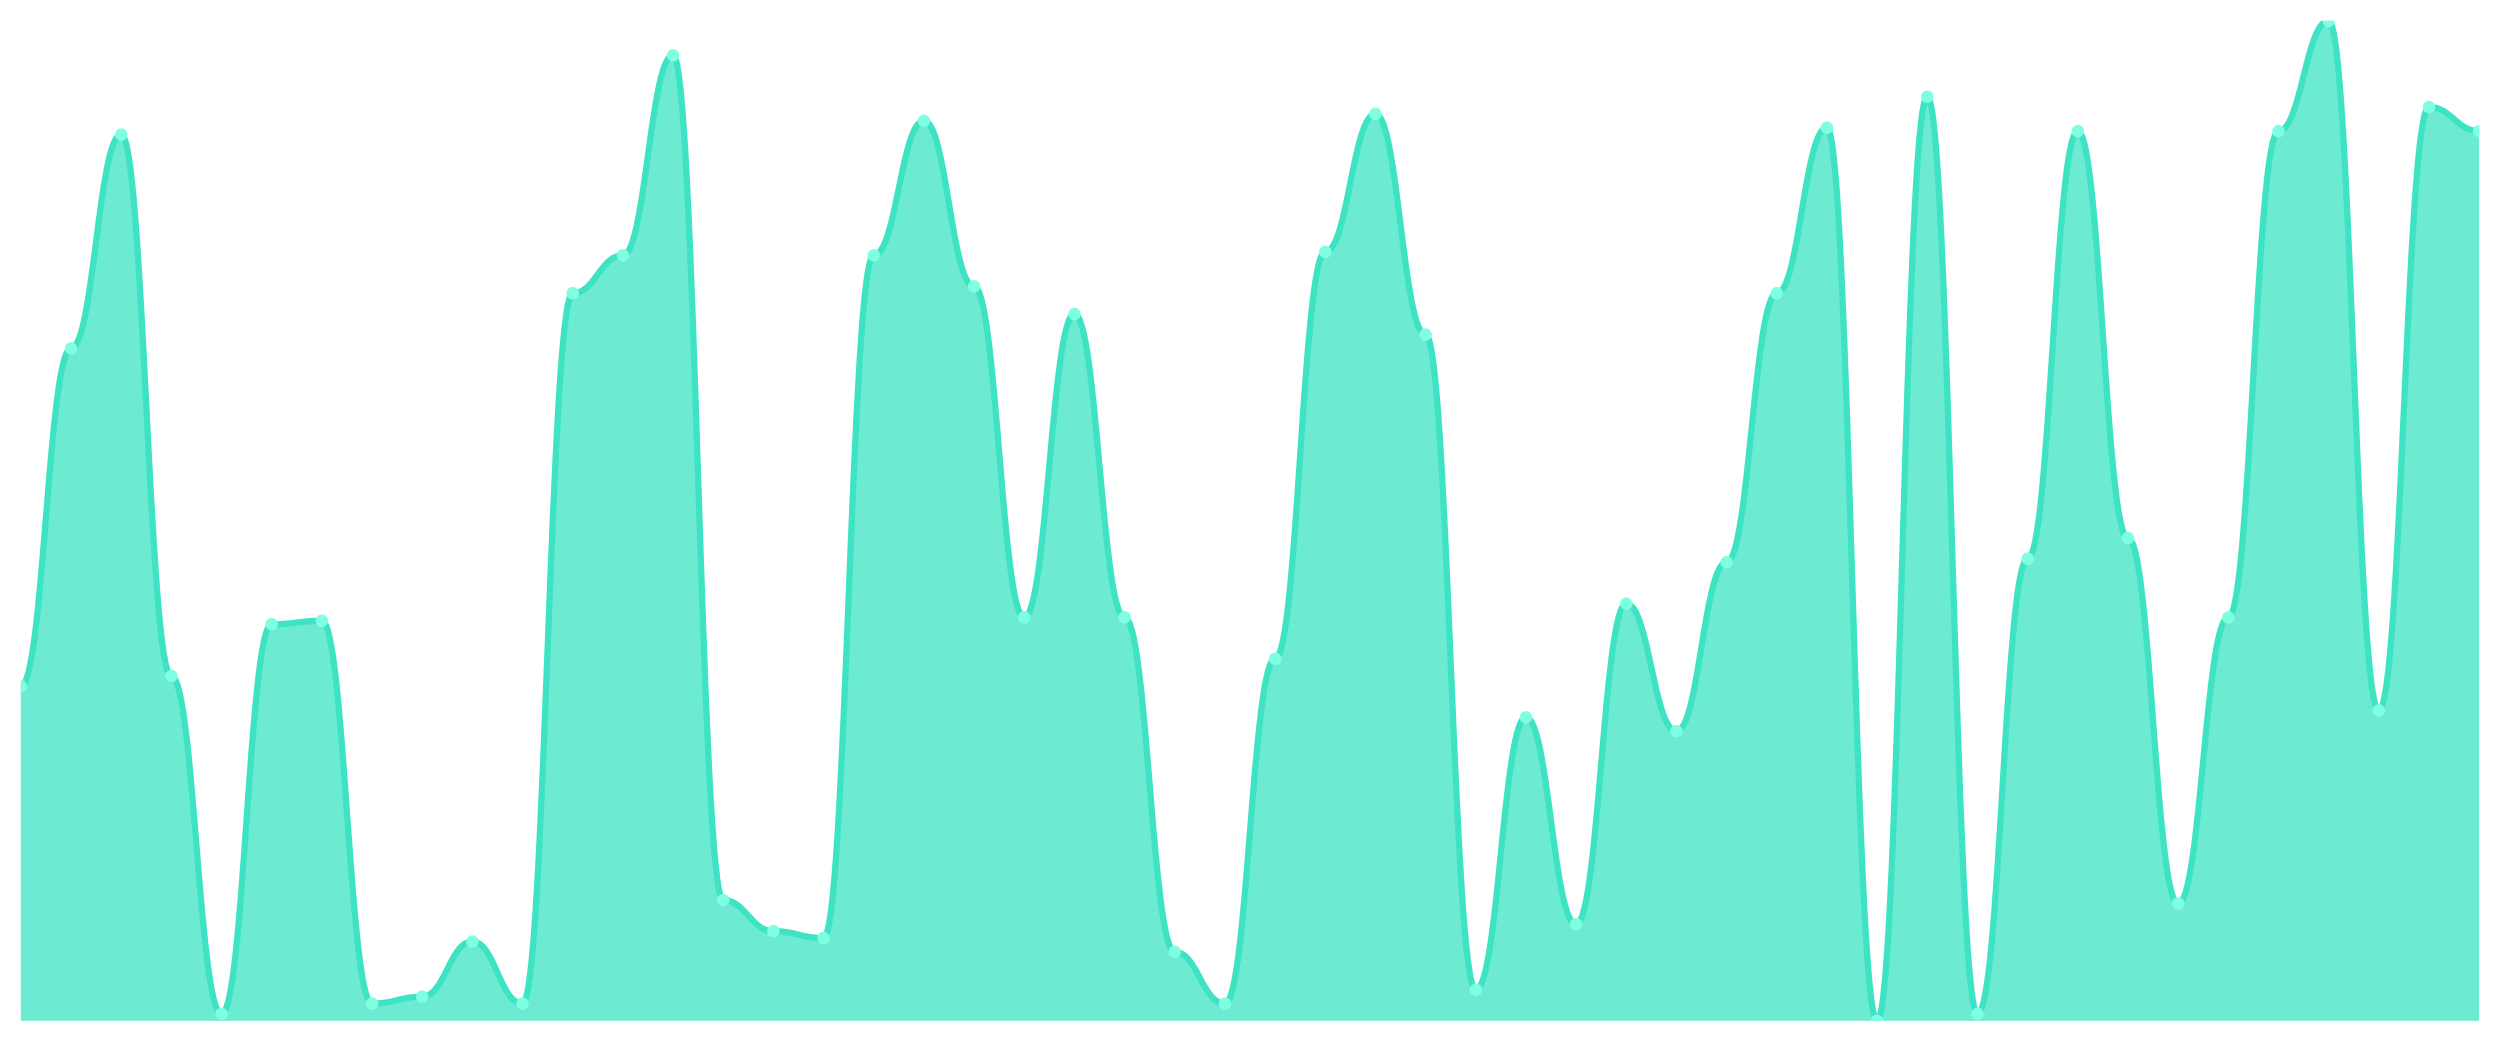
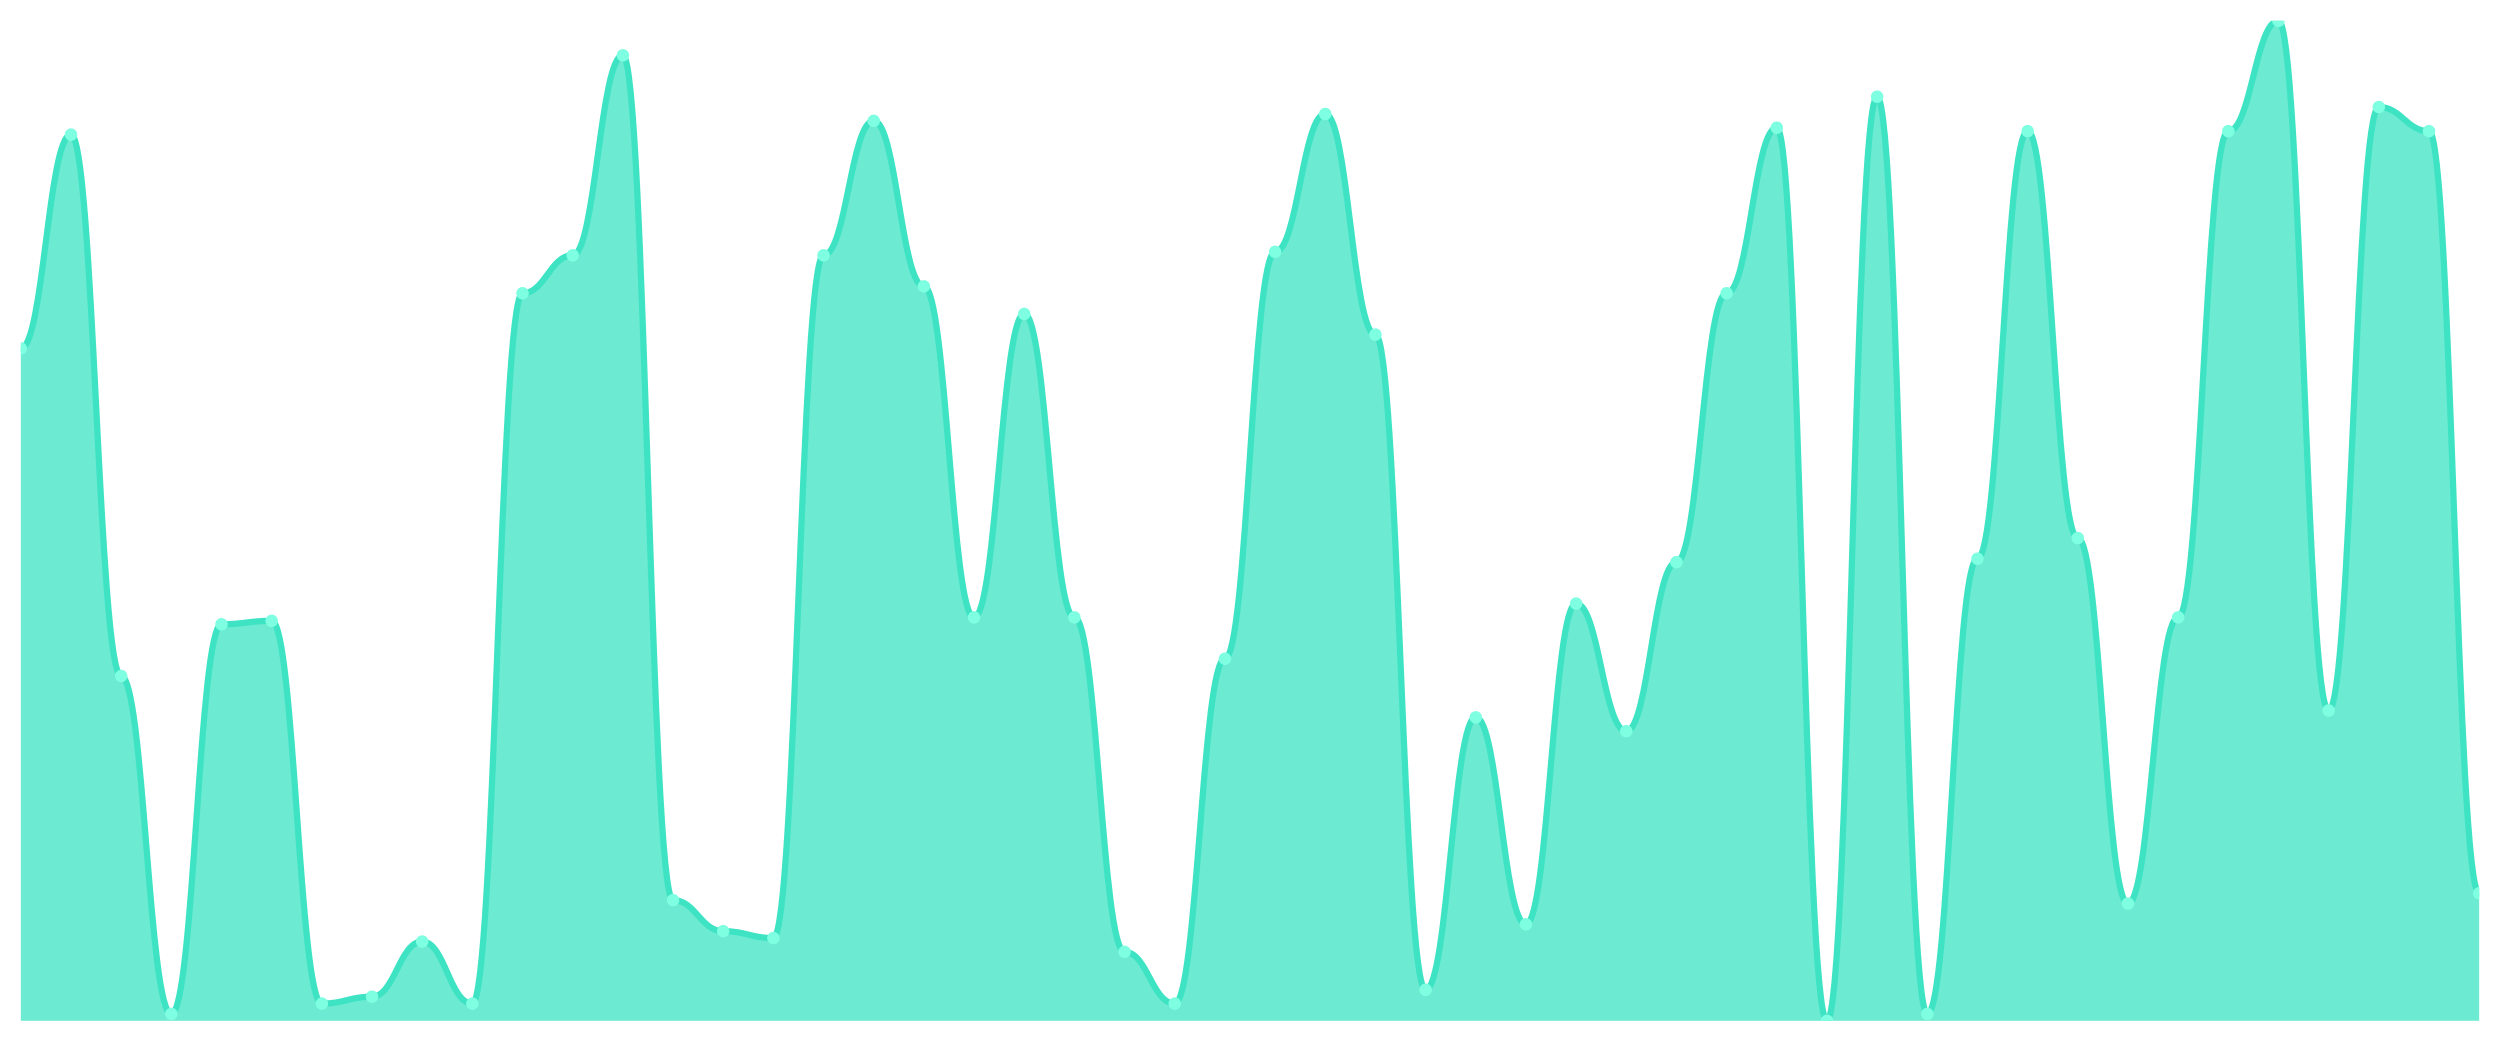
<svg xmlns="http://www.w3.org/2000/svg" viewBox="0 0 1200 500" width="1200" height="500">
  <defs>
    <clipPath id="c">
      <rect x="10" y="10" width="1180" height="480" />
    </clipPath>
  </defs>
  <rect width="1200" height="500" fill="none" />
  <g clip-path="url(#c)">
-     <path d="M 10,490 L 10,329.448 C 20.837,329.448 23.245,167.241 34.082,167.241 C 44.918,167.241 47.327,64.621 58.163,64.621 C 69,64.621 71.408,324.483 82.245,324.483 C 93.082,324.483 95.49,486.69 106.327,486.69 C 117.163,486.69 119.571,299.655 130.408,299.655 C 141.245,299.655 143.653,298 154.49,298 C 165.327,298 167.735,481.724 178.571,481.724 C 189.408,481.724 191.816,478.414 202.653,478.414 C 213.49,478.414 215.898,451.931 226.735,451.931 C 237.571,451.931 239.98,481.724 250.816,481.724 C 261.653,481.724 264.061,140.759 274.898,140.759 C 285.735,140.759 288.143,122.552 298.98,122.552 C 309.816,122.552 312.224,26.552 323.061,26.552 C 333.898,26.552 336.306,432.069 347.143,432.069 C 357.98,432.069 360.388,446.966 371.224,446.966 C 382.061,446.966 384.469,450.276 395.306,450.276 C 406.143,450.276 408.551,122.552 419.388,122.552 C 430.224,122.552 432.633,58 443.469,58 C 454.306,58 456.714,137.448 467.551,137.448 C 478.388,137.448 480.796,296.345 491.633,296.345 C 502.469,296.345 504.878,150.69 515.714,150.69 C 526.551,150.69 528.959,296.345 539.796,296.345 C 550.633,296.345 553.041,456.897 563.878,456.897 C 574.714,456.897 577.122,481.724 587.959,481.724 C 598.796,481.724 601.204,316.207 612.041,316.207 C 622.878,316.207 625.286,120.897 636.122,120.897 C 646.959,120.897 649.367,54.69 660.204,54.69 C 671.041,54.69 673.449,160.621 684.286,160.621 C 695.122,160.621 697.531,475.103 708.367,475.103 C 719.204,475.103 721.612,344.345 732.449,344.345 C 743.286,344.345 745.694,443.655 756.531,443.655 C 767.367,443.655 769.776,289.724 780.612,289.724 C 791.449,289.724 793.857,350.966 804.694,350.966 C 815.531,350.966 817.939,269.862 828.776,269.862 C 839.612,269.862 842.02,140.759 852.857,140.759 C 863.694,140.759 866.102,61.31 876.939,61.31 C 887.776,61.31 890.184,490 901.02,490 C 911.857,490 914.265,46.414 925.102,46.414 C 935.939,46.414 938.347,486.69 949.184,486.69 C 960.02,486.69 962.429,268.207 973.265,268.207 C 984.102,268.207 986.51,62.966 997.347,62.966 C 1008.184,62.966 1010.592,258.276 1021.429,258.276 C 1032.265,258.276 1034.673,433.724 1045.51,433.724 C 1056.347,433.724 1058.755,296.345 1069.592,296.345 C 1080.429,296.345 1082.837,62.966 1093.673,62.966 C 1104.51,62.966 1106.918,10 1117.755,10 C 1128.592,10 1131,341.034 1141.837,341.034 C 1152.673,341.034 1155.082,51.379 1165.918,51.379 C 1176.755,51.379 1179.163,62.966 1190,62.966 L 1190,490 Z" fill="rgba(61,227,195,0.75)" />
-     <path d="M 10,329.448 C 20.837,329.448 23.245,167.241 34.082,167.241 C 44.918,167.241 47.327,64.621 58.163,64.621 C 69,64.621 71.408,324.483 82.245,324.483 C 93.082,324.483 95.49,486.69 106.327,486.69 C 117.163,486.69 119.571,299.655 130.408,299.655 C 141.245,299.655 143.653,298 154.49,298 C 165.327,298 167.735,481.724 178.571,481.724 C 189.408,481.724 191.816,478.414 202.653,478.414 C 213.49,478.414 215.898,451.931 226.735,451.931 C 237.571,451.931 239.98,481.724 250.816,481.724 C 261.653,481.724 264.061,140.759 274.898,140.759 C 285.735,140.759 288.143,122.552 298.98,122.552 C 309.816,122.552 312.224,26.552 323.061,26.552 C 333.898,26.552 336.306,432.069 347.143,432.069 C 357.98,432.069 360.388,446.966 371.224,446.966 C 382.061,446.966 384.469,450.276 395.306,450.276 C 406.143,450.276 408.551,122.552 419.388,122.552 C 430.224,122.552 432.633,58 443.469,58 C 454.306,58 456.714,137.448 467.551,137.448 C 478.388,137.448 480.796,296.345 491.633,296.345 C 502.469,296.345 504.878,150.69 515.714,150.69 C 526.551,150.69 528.959,296.345 539.796,296.345 C 550.633,296.345 553.041,456.897 563.878,456.897 C 574.714,456.897 577.122,481.724 587.959,481.724 C 598.796,481.724 601.204,316.207 612.041,316.207 C 622.878,316.207 625.286,120.897 636.122,120.897 C 646.959,120.897 649.367,54.69 660.204,54.69 C 671.041,54.69 673.449,160.621 684.286,160.621 C 695.122,160.621 697.531,475.103 708.367,475.103 C 719.204,475.103 721.612,344.345 732.449,344.345 C 743.286,344.345 745.694,443.655 756.531,443.655 C 767.367,443.655 769.776,289.724 780.612,289.724 C 791.449,289.724 793.857,350.966 804.694,350.966 C 815.531,350.966 817.939,269.862 828.776,269.862 C 839.612,269.862 842.02,140.759 852.857,140.759 C 863.694,140.759 866.102,61.31 876.939,61.31 C 887.776,61.31 890.184,490 901.02,490 C 911.857,490 914.265,46.414 925.102,46.414 C 935.939,46.414 938.347,486.69 949.184,486.69 C 960.02,486.69 962.429,268.207 973.265,268.207 C 984.102,268.207 986.51,62.966 997.347,62.966 C 1008.184,62.966 1010.592,258.276 1021.429,258.276 C 1032.265,258.276 1034.673,433.724 1045.51,433.724 C 1056.347,433.724 1058.755,296.345 1069.592,296.345 C 1080.429,296.345 1082.837,62.966 1093.673,62.966 C 1104.51,62.966 1106.918,10 1117.755,10 C 1128.592,10 1131,341.034 1141.837,341.034 C 1152.673,341.034 1155.082,51.379 1165.918,51.379 C 1176.755,51.379 1179.163,62.966 1190,62.966" fill="none" stroke="#3de3c3" stroke-width="3" stroke-linecap="round" stroke-linejoin="round" />
-     <circle cx="10" cy="329.448" r="3" fill="#7fffe1" />
-     <circle cx="34.082" cy="167.241" r="3" fill="#7fffe1" />
-     <circle cx="58.163" cy="64.621" r="3" fill="#7fffe1" />
-     <circle cx="82.245" cy="324.483" r="3" fill="#7fffe1" />
-     <circle cx="106.327" cy="486.69" r="3" fill="#7fffe1" />
-     <circle cx="130.408" cy="299.655" r="3" fill="#7fffe1" />
-     <circle cx="154.49" cy="298" r="3" fill="#7fffe1" />
-     <circle cx="178.571" cy="481.724" r="3" fill="#7fffe1" />
-     <circle cx="202.653" cy="478.414" r="3" fill="#7fffe1" />
-     <circle cx="226.735" cy="451.931" r="3" fill="#7fffe1" />
-     <circle cx="250.816" cy="481.724" r="3" fill="#7fffe1" />
-     <circle cx="274.898" cy="140.759" r="3" fill="#7fffe1" />
-     <circle cx="298.98" cy="122.552" r="3" fill="#7fffe1" />
-     <circle cx="323.061" cy="26.552" r="3" fill="#7fffe1" />
-     <circle cx="347.143" cy="432.069" r="3" fill="#7fffe1" />
-     <circle cx="371.224" cy="446.966" r="3" fill="#7fffe1" />
-     <circle cx="395.306" cy="450.276" r="3" fill="#7fffe1" />
-     <circle cx="419.388" cy="122.552" r="3" fill="#7fffe1" />
-     <circle cx="443.469" cy="58" r="3" fill="#7fffe1" />
-     <circle cx="467.551" cy="137.448" r="3" fill="#7fffe1" />
-     <circle cx="491.633" cy="296.345" r="3" fill="#7fffe1" />
-     <circle cx="515.714" cy="150.69" r="3" fill="#7fffe1" />
-     <circle cx="539.796" cy="296.345" r="3" fill="#7fffe1" />
-     <circle cx="563.878" cy="456.897" r="3" fill="#7fffe1" />
-     <circle cx="587.959" cy="481.724" r="3" fill="#7fffe1" />
-     <circle cx="612.041" cy="316.207" r="3" fill="#7fffe1" />
-     <circle cx="636.122" cy="120.897" r="3" fill="#7fffe1" />
-     <circle cx="660.204" cy="54.69" r="3" fill="#7fffe1" />
-     <circle cx="684.286" cy="160.621" r="3" fill="#7fffe1" />
-     <circle cx="708.367" cy="475.103" r="3" fill="#7fffe1" />
-     <circle cx="732.449" cy="344.345" r="3" fill="#7fffe1" />
-     <circle cx="756.531" cy="443.655" r="3" fill="#7fffe1" />
-     <circle cx="780.612" cy="289.724" r="3" fill="#7fffe1" />
-     <circle cx="804.694" cy="350.966" r="3" fill="#7fffe1" />
-     <circle cx="828.776" cy="269.862" r="3" fill="#7fffe1" />
-     <circle cx="852.857" cy="140.759" r="3" fill="#7fffe1" />
-     <circle cx="876.939" cy="61.31" r="3" fill="#7fffe1" />
-     <circle cx="901.02" cy="490" r="3" fill="#7fffe1" />
-     <circle cx="925.102" cy="46.414" r="3" fill="#7fffe1" />
-     <circle cx="949.184" cy="486.69" r="3" fill="#7fffe1" />
-     <circle cx="973.265" cy="268.207" r="3" fill="#7fffe1" />
-     <circle cx="997.347" cy="62.966" r="3" fill="#7fffe1" />
-     <circle cx="1021.429" cy="258.276" r="3" fill="#7fffe1" />
-     <circle cx="1045.51" cy="433.724" r="3" fill="#7fffe1" />
-     <circle cx="1069.592" cy="296.345" r="3" fill="#7fffe1" />
-     <circle cx="1093.673" cy="62.966" r="3" fill="#7fffe1" />
-     <circle cx="1117.755" cy="10" r="3" fill="#7fffe1" />
-     <circle cx="1141.837" cy="341.034" r="3" fill="#7fffe1" />
-     <circle cx="1165.918" cy="51.379" r="3" fill="#7fffe1" />
-     <circle cx="1190" cy="62.966" r="3" fill="#7fffe1" />
+     <path d="M 10,490 L 10,167.241 C 20.837,167.241 23.245,64.621 34.082,64.621 C 44.918,64.621 47.327,324.483 58.163,324.483 C 69,324.483 71.408,486.69 82.245,486.69 C 93.082,486.69 95.49,299.655 106.327,299.655 C 117.163,299.655 119.571,298 130.408,298 C 141.245,298 143.653,481.724 154.49,481.724 C 165.327,481.724 167.735,478.414 178.571,478.414 C 189.408,478.414 191.816,451.931 202.653,451.931 C 213.49,451.931 215.898,481.724 226.735,481.724 C 237.571,481.724 239.98,140.759 250.816,140.759 C 261.653,140.759 264.061,122.552 274.898,122.552 C 285.735,122.552 288.143,26.552 298.98,26.552 C 309.816,26.552 312.224,432.069 323.061,432.069 C 333.898,432.069 336.306,446.966 347.143,446.966 C 357.98,446.966 360.388,450.276 371.224,450.276 C 382.061,450.276 384.469,122.552 395.306,122.552 C 406.143,122.552 408.551,58 419.388,58 C 430.224,58 432.633,137.448 443.469,137.448 C 454.306,137.448 456.714,296.345 467.551,296.345 C 478.388,296.345 480.796,150.69 491.633,150.69 C 502.469,150.69 504.878,296.345 515.714,296.345 C 526.551,296.345 528.959,456.897 539.796,456.897 C 550.633,456.897 553.041,481.724 563.878,481.724 C 574.714,481.724 577.122,316.207 587.959,316.207 C 598.796,316.207 601.204,120.897 612.041,120.897 C 622.878,120.897 625.286,54.69 636.122,54.69 C 646.959,54.69 649.367,160.621 660.204,160.621 C 671.041,160.621 673.449,475.103 684.286,475.103 C 695.122,475.103 697.531,344.345 708.367,344.345 C 719.204,344.345 721.612,443.655 732.449,443.655 C 743.286,443.655 745.694,289.724 756.531,289.724 C 767.367,289.724 769.776,350.966 780.612,350.966 C 791.449,350.966 793.857,269.862 804.694,269.862 C 815.531,269.862 817.939,140.759 828.776,140.759 C 839.612,140.759 842.02,61.31 852.857,61.31 C 863.694,61.31 866.102,490 876.939,490 C 887.776,490 890.184,46.414 901.02,46.414 C 911.857,46.414 914.265,486.69 925.102,486.69 C 935.939,486.69 938.347,268.207 949.184,268.207 C 960.02,268.207 962.429,62.966 973.265,62.966 C 984.102,62.966 986.51,258.276 997.347,258.276 C 1008.184,258.276 1010.592,433.724 1021.429,433.724 C 1032.265,433.724 1034.673,296.345 1045.51,296.345 C 1056.347,296.345 1058.755,62.966 1069.592,62.966 C 1080.429,62.966 1082.837,10 1093.673,10 C 1104.51,10 1106.918,341.034 1117.755,341.034 C 1128.592,341.034 1131,51.379 1141.837,51.379 C 1152.673,51.379 1155.082,62.966 1165.918,62.966 C 1176.755,62.966 1179.163,428.759 1190,428.759 L 1190,490 Z" fill="rgba(61,227,195,0.75)" />
+     <path d="M 10,167.241 C 20.837,167.241 23.245,64.621 34.082,64.621 C 44.918,64.621 47.327,324.483 58.163,324.483 C 69,324.483 71.408,486.69 82.245,486.69 C 93.082,486.69 95.49,299.655 106.327,299.655 C 117.163,299.655 119.571,298 130.408,298 C 141.245,298 143.653,481.724 154.49,481.724 C 165.327,481.724 167.735,478.414 178.571,478.414 C 189.408,478.414 191.816,451.931 202.653,451.931 C 213.49,451.931 215.898,481.724 226.735,481.724 C 237.571,481.724 239.98,140.759 250.816,140.759 C 261.653,140.759 264.061,122.552 274.898,122.552 C 285.735,122.552 288.143,26.552 298.98,26.552 C 309.816,26.552 312.224,432.069 323.061,432.069 C 333.898,432.069 336.306,446.966 347.143,446.966 C 357.98,446.966 360.388,450.276 371.224,450.276 C 382.061,450.276 384.469,122.552 395.306,122.552 C 406.143,122.552 408.551,58 419.388,58 C 430.224,58 432.633,137.448 443.469,137.448 C 454.306,137.448 456.714,296.345 467.551,296.345 C 478.388,296.345 480.796,150.69 491.633,150.69 C 502.469,150.69 504.878,296.345 515.714,296.345 C 526.551,296.345 528.959,456.897 539.796,456.897 C 550.633,456.897 553.041,481.724 563.878,481.724 C 574.714,481.724 577.122,316.207 587.959,316.207 C 598.796,316.207 601.204,120.897 612.041,120.897 C 622.878,120.897 625.286,54.69 636.122,54.69 C 646.959,54.69 649.367,160.621 660.204,160.621 C 671.041,160.621 673.449,475.103 684.286,475.103 C 695.122,475.103 697.531,344.345 708.367,344.345 C 719.204,344.345 721.612,443.655 732.449,443.655 C 743.286,443.655 745.694,289.724 756.531,289.724 C 767.367,289.724 769.776,350.966 780.612,350.966 C 791.449,350.966 793.857,269.862 804.694,269.862 C 815.531,269.862 817.939,140.759 828.776,140.759 C 839.612,140.759 842.02,61.31 852.857,61.31 C 863.694,61.31 866.102,490 876.939,490 C 887.776,490 890.184,46.414 901.02,46.414 C 911.857,46.414 914.265,486.69 925.102,486.69 C 935.939,486.69 938.347,268.207 949.184,268.207 C 960.02,268.207 962.429,62.966 973.265,62.966 C 984.102,62.966 986.51,258.276 997.347,258.276 C 1008.184,258.276 1010.592,433.724 1021.429,433.724 C 1032.265,433.724 1034.673,296.345 1045.51,296.345 C 1056.347,296.345 1058.755,62.966 1069.592,62.966 C 1080.429,62.966 1082.837,10 1093.673,10 C 1104.51,10 1106.918,341.034 1117.755,341.034 C 1128.592,341.034 1131,51.379 1141.837,51.379 C 1152.673,51.379 1155.082,62.966 1165.918,62.966 C 1176.755,62.966 1179.163,428.759 1190,428.759" fill="none" stroke="#3de3c3" stroke-width="3" stroke-linecap="round" stroke-linejoin="round" />
+     <circle cx="10" cy="167.241" r="3" fill="#7fffe1" />
+     <circle cx="34.082" cy="64.621" r="3" fill="#7fffe1" />
+     <circle cx="58.163" cy="324.483" r="3" fill="#7fffe1" />
+     <circle cx="82.245" cy="486.69" r="3" fill="#7fffe1" />
+     <circle cx="106.327" cy="299.655" r="3" fill="#7fffe1" />
+     <circle cx="130.408" cy="298" r="3" fill="#7fffe1" />
+     <circle cx="154.49" cy="481.724" r="3" fill="#7fffe1" />
+     <circle cx="178.571" cy="478.414" r="3" fill="#7fffe1" />
+     <circle cx="202.653" cy="451.931" r="3" fill="#7fffe1" />
+     <circle cx="226.735" cy="481.724" r="3" fill="#7fffe1" />
+     <circle cx="250.816" cy="140.759" r="3" fill="#7fffe1" />
+     <circle cx="274.898" cy="122.552" r="3" fill="#7fffe1" />
+     <circle cx="298.98" cy="26.552" r="3" fill="#7fffe1" />
+     <circle cx="323.061" cy="432.069" r="3" fill="#7fffe1" />
+     <circle cx="347.143" cy="446.966" r="3" fill="#7fffe1" />
+     <circle cx="371.224" cy="450.276" r="3" fill="#7fffe1" />
+     <circle cx="395.306" cy="122.552" r="3" fill="#7fffe1" />
+     <circle cx="419.388" cy="58" r="3" fill="#7fffe1" />
+     <circle cx="443.469" cy="137.448" r="3" fill="#7fffe1" />
+     <circle cx="467.551" cy="296.345" r="3" fill="#7fffe1" />
+     <circle cx="491.633" cy="150.69" r="3" fill="#7fffe1" />
+     <circle cx="515.714" cy="296.345" r="3" fill="#7fffe1" />
+     <circle cx="539.796" cy="456.897" r="3" fill="#7fffe1" />
+     <circle cx="563.878" cy="481.724" r="3" fill="#7fffe1" />
+     <circle cx="587.959" cy="316.207" r="3" fill="#7fffe1" />
+     <circle cx="612.041" cy="120.897" r="3" fill="#7fffe1" />
+     <circle cx="636.122" cy="54.69" r="3" fill="#7fffe1" />
+     <circle cx="660.204" cy="160.621" r="3" fill="#7fffe1" />
+     <circle cx="684.286" cy="475.103" r="3" fill="#7fffe1" />
+     <circle cx="708.367" cy="344.345" r="3" fill="#7fffe1" />
+     <circle cx="732.449" cy="443.655" r="3" fill="#7fffe1" />
+     <circle cx="756.531" cy="289.724" r="3" fill="#7fffe1" />
+     <circle cx="780.612" cy="350.966" r="3" fill="#7fffe1" />
+     <circle cx="804.694" cy="269.862" r="3" fill="#7fffe1" />
+     <circle cx="828.776" cy="140.759" r="3" fill="#7fffe1" />
+     <circle cx="852.857" cy="61.31" r="3" fill="#7fffe1" />
+     <circle cx="876.939" cy="490" r="3" fill="#7fffe1" />
+     <circle cx="901.02" cy="46.414" r="3" fill="#7fffe1" />
+     <circle cx="925.102" cy="486.69" r="3" fill="#7fffe1" />
+     <circle cx="949.184" cy="268.207" r="3" fill="#7fffe1" />
+     <circle cx="973.265" cy="62.966" r="3" fill="#7fffe1" />
+     <circle cx="997.347" cy="258.276" r="3" fill="#7fffe1" />
+     <circle cx="1021.429" cy="433.724" r="3" fill="#7fffe1" />
+     <circle cx="1045.51" cy="296.345" r="3" fill="#7fffe1" />
+     <circle cx="1069.592" cy="62.966" r="3" fill="#7fffe1" />
+     <circle cx="1093.673" cy="10" r="3" fill="#7fffe1" />
+     <circle cx="1117.755" cy="341.034" r="3" fill="#7fffe1" />
+     <circle cx="1141.837" cy="51.379" r="3" fill="#7fffe1" />
+     <circle cx="1165.918" cy="62.966" r="3" fill="#7fffe1" />
+     <circle cx="1190" cy="428.759" r="3" fill="#7fffe1" />
  </g>
</svg>
